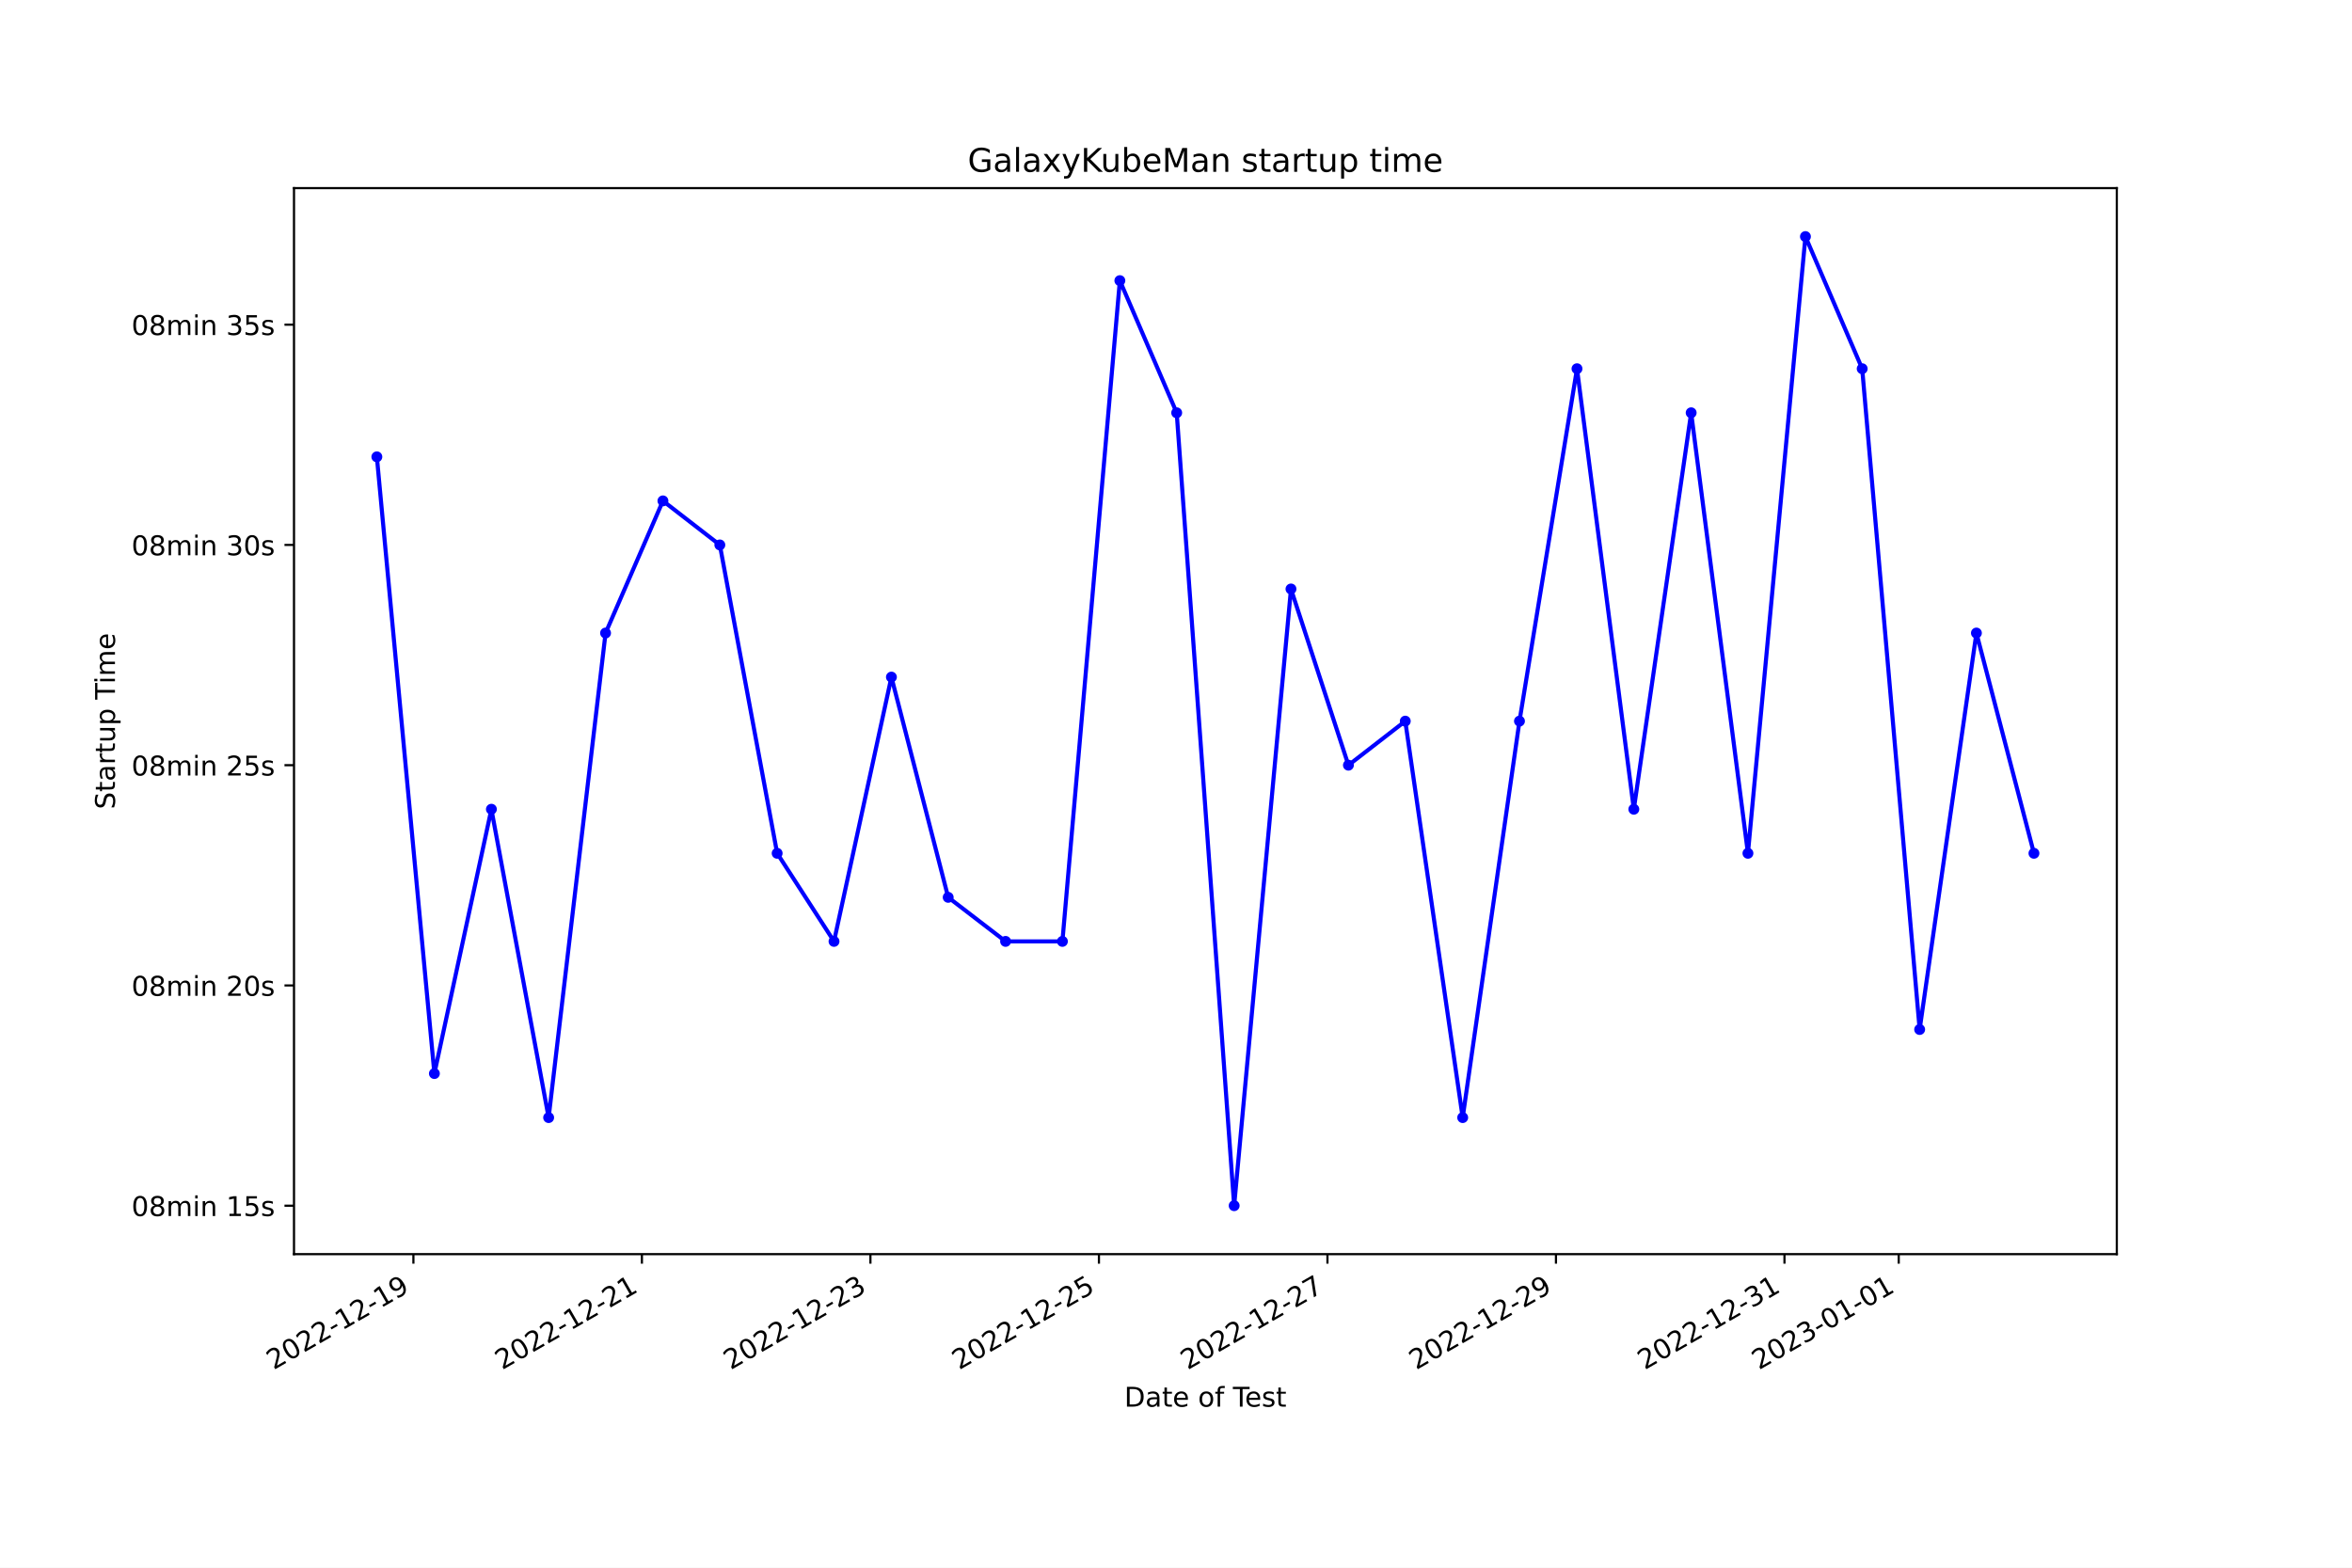
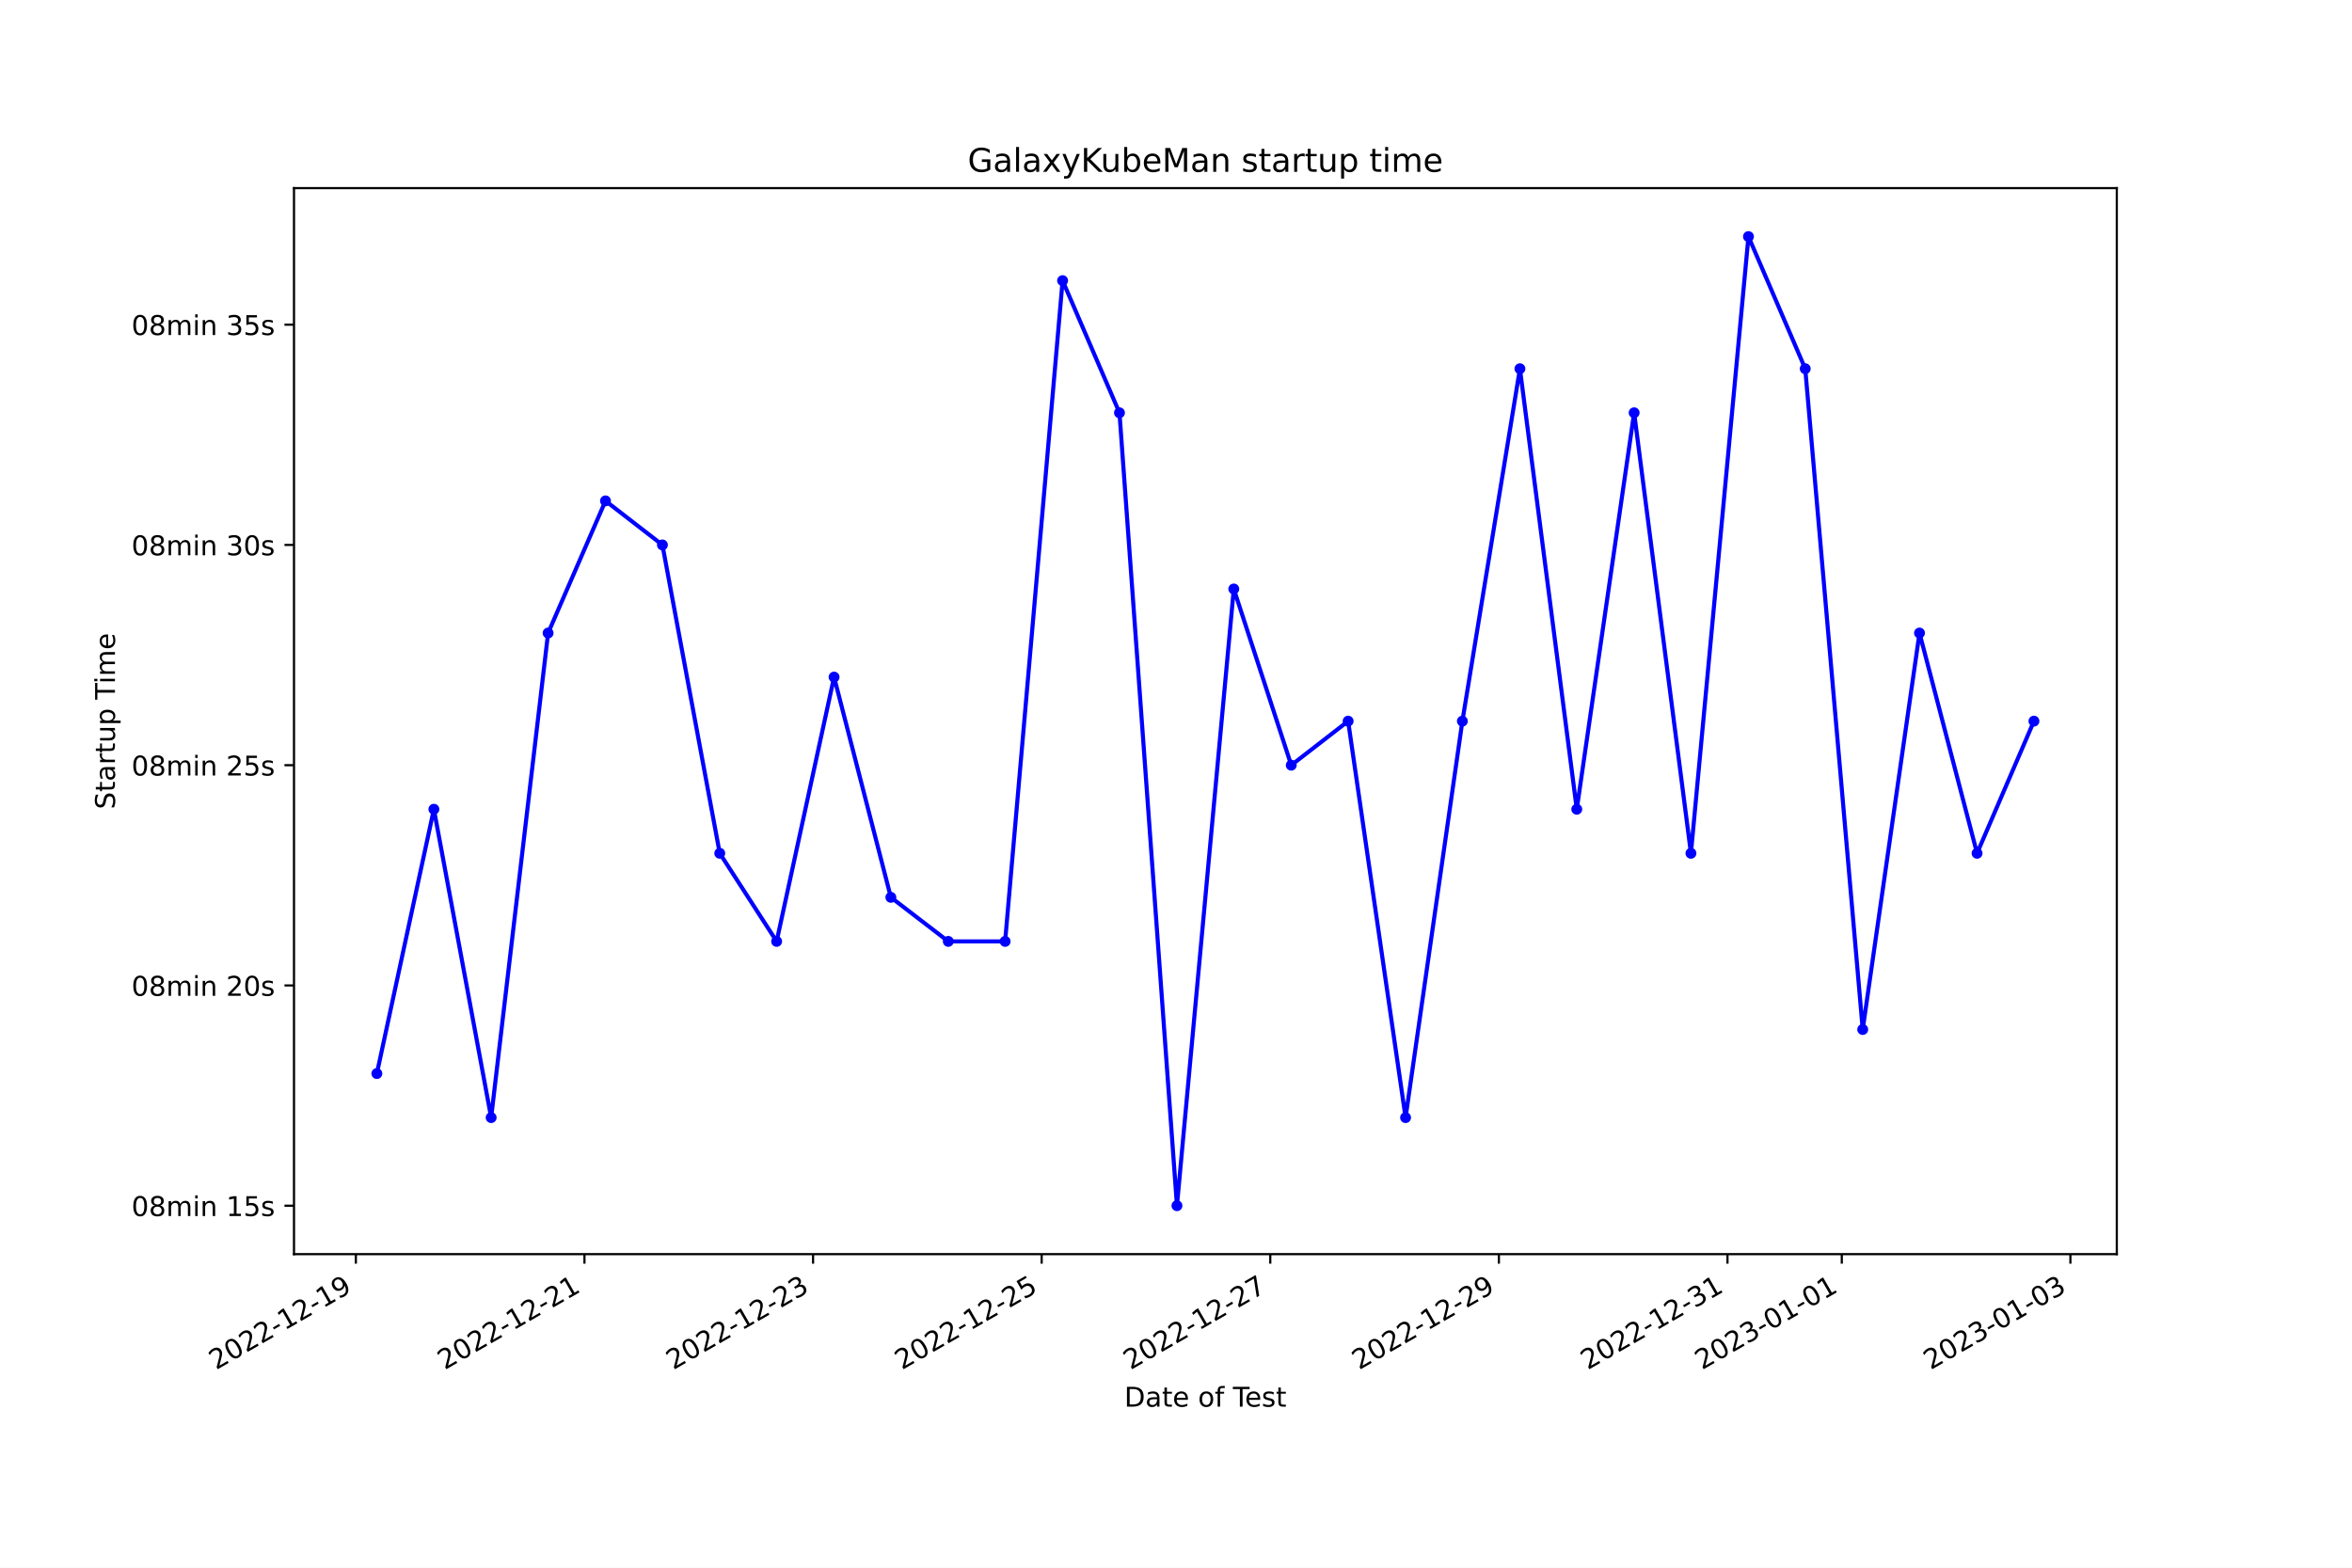
<svg xmlns="http://www.w3.org/2000/svg" xmlns:xlink="http://www.w3.org/1999/xlink" width="864pt" height="576pt" viewBox="0 0 864 576" version="1.1">
  <defs>
    <style type="text/css">*{stroke-linejoin: round; stroke-linecap: butt}</style>
  </defs>
  <g id="figure_1">
    <g id="patch_1">
      <path d="M 0 576  L 864 576  L 864 0  L 0 0  z " style="fill: #ffffff" />
    </g>
    <g id="axes_1">
      <g id="patch_2">
        <path d="M 108 460.8  L 777.6 460.8  L 777.6 69.12  L 108 69.12  z " style="fill: #ffffff" />
      </g>
      <g id="matplotlib.axis_1">
        <g id="xtick_1">
          <g id="line2d_1">
            <defs>
-               <path id="m169ed0e1c1" d="M 0 0  L 0 3.5  " style="stroke: #000000; stroke-width: 0.8" />
+               <path id="mb73c1e8ee0" d="M 0 0  L 0 3.5  " style="stroke: #000000; stroke-width: 0.8" />
            </defs>
            <g>
-               <use xlink:href="#m169ed0e1c1" x="151.861" y="460.8" style="stroke: #000000; stroke-width: 0.8" />
+               <use xlink:href="#mb73c1e8ee0" x="130.724" y="460.8" style="stroke: #000000; stroke-width: 0.8" />
            </g>
          </g>
          <g id="text_1">
-             <g transform="translate(100.492 503.4383) rotate(-30) scale(0.1 -0.1)">
+             <g transform="translate(79.35442 503.4383) rotate(-30) scale(0.1 -0.1)">
              <defs>
                <path id="DejaVuSans-32" d="M 1228 531  L 3431 531  L 3431 0  L 469 0  L 469 531  Q 828 903 1448 1529  Q 2069 2156 2228 2338  Q 2531 2678 2651 2914  Q 2772 3150 2772 3378  Q 2772 3750 2511 3984  Q 2250 4219 1831 4219  Q 1534 4219 1204 4116  Q 875 4013 500 3803  L 500 4441  Q 881 4594 1212 4672  Q 1544 4750 1819 4750  Q 2544 4750 2975 4387  Q 3406 4025 3406 3419  Q 3406 3131 3298 2873  Q 3191 2616 2906 2266  Q 2828 2175 2409 1742  Q 1991 1309 1228 531  z " transform="scale(0.015625)" />
                <path id="DejaVuSans-30" d="M 2034 4250  Q 1547 4250 1301 3770  Q 1056 3291 1056 2328  Q 1056 1369 1301 889  Q 1547 409 2034 409  Q 2525 409 2770 889  Q 3016 1369 3016 2328  Q 3016 3291 2770 3770  Q 2525 4250 2034 4250  z M 2034 4750  Q 2819 4750 3233 4129  Q 3647 3509 3647 2328  Q 3647 1150 3233 529  Q 2819 -91 2034 -91  Q 1250 -91 836 529  Q 422 1150 422 2328  Q 422 3509 836 4129  Q 1250 4750 2034 4750  z " transform="scale(0.015625)" />
                <path id="DejaVuSans-2d" d="M 313 2009  L 1997 2009  L 1997 1497  L 313 1497  L 313 2009  z " transform="scale(0.015625)" />
                <path id="DejaVuSans-31" d="M 794 531  L 1825 531  L 1825 4091  L 703 3866  L 703 4441  L 1819 4666  L 2450 4666  L 2450 531  L 3481 531  L 3481 0  L 794 0  L 794 531  z " transform="scale(0.015625)" />
                <path id="DejaVuSans-39" d="M 703 97  L 703 672  Q 941 559 1184 500  Q 1428 441 1663 441  Q 2288 441 2617 861  Q 2947 1281 2994 2138  Q 2813 1869 2534 1725  Q 2256 1581 1919 1581  Q 1219 1581 811 2004  Q 403 2428 403 3163  Q 403 3881 828 4315  Q 1253 4750 1959 4750  Q 2769 4750 3195 4129  Q 3622 3509 3622 2328  Q 3622 1225 3098 567  Q 2575 -91 1691 -91  Q 1453 -91 1209 -44  Q 966 3 703 97  z M 1959 2075  Q 2384 2075 2632 2365  Q 2881 2656 2881 3163  Q 2881 3666 2632 3958  Q 2384 4250 1959 4250  Q 1534 4250 1286 3958  Q 1038 3666 1038 3163  Q 1038 2656 1286 2365  Q 1534 2075 1959 2075  z " transform="scale(0.015625)" />
              </defs>
              <use xlink:href="#DejaVuSans-32" />
              <use xlink:href="#DejaVuSans-30" x="63.623" />
              <use xlink:href="#DejaVuSans-32" x="127.246" />
              <use xlink:href="#DejaVuSans-32" x="190.869" />
              <use xlink:href="#DejaVuSans-2d" x="254.492" />
              <use xlink:href="#DejaVuSans-31" x="290.576" />
              <use xlink:href="#DejaVuSans-32" x="354.199" />
              <use xlink:href="#DejaVuSans-2d" x="417.822" />
              <use xlink:href="#DejaVuSans-31" x="453.906" />
              <use xlink:href="#DejaVuSans-39" x="517.529" />
            </g>
          </g>
        </g>
        <g id="xtick_2">
          <g id="line2d_2">
            <g>
-               <use xlink:href="#m169ed0e1c1" x="235.805" y="460.8" style="stroke: #000000; stroke-width: 0.8" />
+               <use xlink:href="#mb73c1e8ee0" x="214.701" y="460.8" style="stroke: #000000; stroke-width: 0.8" />
            </g>
          </g>
          <g id="text_2">
-             <g transform="translate(184.4353 503.4383) rotate(-30) scale(0.1 -0.1)">
+             <g transform="translate(163.3316 503.4383) rotate(-30) scale(0.1 -0.1)">
              <use xlink:href="#DejaVuSans-32" />
              <use xlink:href="#DejaVuSans-30" x="63.623" />
              <use xlink:href="#DejaVuSans-32" x="127.246" />
              <use xlink:href="#DejaVuSans-32" x="190.869" />
              <use xlink:href="#DejaVuSans-2d" x="254.492" />
              <use xlink:href="#DejaVuSans-31" x="290.576" />
              <use xlink:href="#DejaVuSans-32" x="354.199" />
              <use xlink:href="#DejaVuSans-2d" x="417.822" />
              <use xlink:href="#DejaVuSans-32" x="453.906" />
              <use xlink:href="#DejaVuSans-31" x="517.529" />
            </g>
          </g>
        </g>
        <g id="xtick_3">
          <g id="line2d_3">
            <g>
-               <use xlink:href="#m169ed0e1c1" x="319.748" y="460.8" style="stroke: #000000; stroke-width: 0.8" />
+               <use xlink:href="#mb73c1e8ee0" x="298.678" y="460.8" style="stroke: #000000; stroke-width: 0.8" />
            </g>
          </g>
          <g id="text_3">
-             <g transform="translate(268.3786 503.4383) rotate(-30) scale(0.1 -0.1)">
+             <g transform="translate(247.3088 503.4383) rotate(-30) scale(0.1 -0.1)">
              <defs>
                <path id="DejaVuSans-33" d="M 2597 2516  Q 3050 2419 3304 2112  Q 3559 1806 3559 1356  Q 3559 666 3084 287  Q 2609 -91 1734 -91  Q 1441 -91 1130 -33  Q 819 25 488 141  L 488 750  Q 750 597 1062 519  Q 1375 441 1716 441  Q 2309 441 2620 675  Q 2931 909 2931 1356  Q 2931 1769 2642 2001  Q 2353 2234 1838 2234  L 1294 2234  L 1294 2753  L 1863 2753  Q 2328 2753 2575 2939  Q 2822 3125 2822 3475  Q 2822 3834 2567 4026  Q 2313 4219 1838 4219  Q 1578 4219 1281 4162  Q 984 4106 628 3988  L 628 4550  Q 988 4650 1302 4700  Q 1616 4750 1894 4750  Q 2613 4750 3031 4423  Q 3450 4097 3450 3541  Q 3450 3153 3228 2886  Q 3006 2619 2597 2516  z " transform="scale(0.015625)" />
              </defs>
              <use xlink:href="#DejaVuSans-32" />
              <use xlink:href="#DejaVuSans-30" x="63.623" />
              <use xlink:href="#DejaVuSans-32" x="127.246" />
              <use xlink:href="#DejaVuSans-32" x="190.869" />
              <use xlink:href="#DejaVuSans-2d" x="254.492" />
              <use xlink:href="#DejaVuSans-31" x="290.576" />
              <use xlink:href="#DejaVuSans-32" x="354.199" />
              <use xlink:href="#DejaVuSans-2d" x="417.822" />
              <use xlink:href="#DejaVuSans-32" x="453.906" />
              <use xlink:href="#DejaVuSans-33" x="517.529" />
            </g>
          </g>
        </g>
        <g id="xtick_4">
          <g id="line2d_4">
            <g>
-               <use xlink:href="#m169ed0e1c1" x="403.691" y="460.8" style="stroke: #000000; stroke-width: 0.8" />
+               <use xlink:href="#mb73c1e8ee0" x="382.655" y="460.8" style="stroke: #000000; stroke-width: 0.8" />
            </g>
          </g>
          <g id="text_4">
-             <g transform="translate(352.3219 503.4383) rotate(-30) scale(0.1 -0.1)">
+             <g transform="translate(331.286 503.4383) rotate(-30) scale(0.1 -0.1)">
              <defs>
                <path id="DejaVuSans-35" d="M 691 4666  L 3169 4666  L 3169 4134  L 1269 4134  L 1269 2991  Q 1406 3038 1543 3061  Q 1681 3084 1819 3084  Q 2600 3084 3056 2656  Q 3513 2228 3513 1497  Q 3513 744 3044 326  Q 2575 -91 1722 -91  Q 1428 -91 1123 -41  Q 819 9 494 109  L 494 744  Q 775 591 1075 516  Q 1375 441 1709 441  Q 2250 441 2565 725  Q 2881 1009 2881 1497  Q 2881 1984 2565 2268  Q 2250 2553 1709 2553  Q 1456 2553 1204 2497  Q 953 2441 691 2322  L 691 4666  z " transform="scale(0.015625)" />
              </defs>
              <use xlink:href="#DejaVuSans-32" />
              <use xlink:href="#DejaVuSans-30" x="63.623" />
              <use xlink:href="#DejaVuSans-32" x="127.246" />
              <use xlink:href="#DejaVuSans-32" x="190.869" />
              <use xlink:href="#DejaVuSans-2d" x="254.492" />
              <use xlink:href="#DejaVuSans-31" x="290.576" />
              <use xlink:href="#DejaVuSans-32" x="354.199" />
              <use xlink:href="#DejaVuSans-2d" x="417.822" />
              <use xlink:href="#DejaVuSans-32" x="453.906" />
              <use xlink:href="#DejaVuSans-35" x="517.529" />
            </g>
          </g>
        </g>
        <g id="xtick_5">
          <g id="line2d_5">
            <g>
-               <use xlink:href="#m169ed0e1c1" x="487.635" y="460.8" style="stroke: #000000; stroke-width: 0.8" />
+               <use xlink:href="#mb73c1e8ee0" x="466.633" y="460.8" style="stroke: #000000; stroke-width: 0.8" />
            </g>
          </g>
          <g id="text_5">
-             <g transform="translate(436.2652 503.4383) rotate(-30) scale(0.1 -0.1)">
+             <g transform="translate(415.2632 503.4383) rotate(-30) scale(0.1 -0.1)">
              <defs>
                <path id="DejaVuSans-37" d="M 525 4666  L 3525 4666  L 3525 4397  L 1831 0  L 1172 0  L 2766 4134  L 525 4134  L 525 4666  z " transform="scale(0.015625)" />
              </defs>
              <use xlink:href="#DejaVuSans-32" />
              <use xlink:href="#DejaVuSans-30" x="63.623" />
              <use xlink:href="#DejaVuSans-32" x="127.246" />
              <use xlink:href="#DejaVuSans-32" x="190.869" />
              <use xlink:href="#DejaVuSans-2d" x="254.492" />
              <use xlink:href="#DejaVuSans-31" x="290.576" />
              <use xlink:href="#DejaVuSans-32" x="354.199" />
              <use xlink:href="#DejaVuSans-2d" x="417.822" />
              <use xlink:href="#DejaVuSans-32" x="453.906" />
              <use xlink:href="#DejaVuSans-37" x="517.529" />
            </g>
          </g>
        </g>
        <g id="xtick_6">
          <g id="line2d_6">
            <g>
-               <use xlink:href="#m169ed0e1c1" x="571.578" y="460.8" style="stroke: #000000; stroke-width: 0.8" />
+               <use xlink:href="#mb73c1e8ee0" x="550.61" y="460.8" style="stroke: #000000; stroke-width: 0.8" />
            </g>
          </g>
          <g id="text_6">
-             <g transform="translate(520.2084 503.4383) rotate(-30) scale(0.1 -0.1)">
+             <g transform="translate(499.2404 503.4383) rotate(-30) scale(0.1 -0.1)">
              <use xlink:href="#DejaVuSans-32" />
              <use xlink:href="#DejaVuSans-30" x="63.623" />
              <use xlink:href="#DejaVuSans-32" x="127.246" />
              <use xlink:href="#DejaVuSans-32" x="190.869" />
              <use xlink:href="#DejaVuSans-2d" x="254.492" />
              <use xlink:href="#DejaVuSans-31" x="290.576" />
              <use xlink:href="#DejaVuSans-32" x="354.199" />
              <use xlink:href="#DejaVuSans-2d" x="417.822" />
              <use xlink:href="#DejaVuSans-32" x="453.906" />
              <use xlink:href="#DejaVuSans-39" x="517.529" />
            </g>
          </g>
        </g>
        <g id="xtick_7">
          <g id="line2d_7">
            <g>
-               <use xlink:href="#m169ed0e1c1" x="655.521" y="460.8" style="stroke: #000000; stroke-width: 0.8" />
+               <use xlink:href="#mb73c1e8ee0" x="634.587" y="460.8" style="stroke: #000000; stroke-width: 0.8" />
            </g>
          </g>
          <g id="text_7">
-             <g transform="translate(604.1517 503.4383) rotate(-30) scale(0.1 -0.1)">
+             <g transform="translate(583.2176 503.4383) rotate(-30) scale(0.1 -0.1)">
              <use xlink:href="#DejaVuSans-32" />
              <use xlink:href="#DejaVuSans-30" x="63.623" />
              <use xlink:href="#DejaVuSans-32" x="127.246" />
              <use xlink:href="#DejaVuSans-32" x="190.869" />
              <use xlink:href="#DejaVuSans-2d" x="254.492" />
              <use xlink:href="#DejaVuSans-31" x="290.576" />
              <use xlink:href="#DejaVuSans-32" x="354.199" />
              <use xlink:href="#DejaVuSans-2d" x="417.822" />
              <use xlink:href="#DejaVuSans-33" x="453.906" />
              <use xlink:href="#DejaVuSans-31" x="517.529" />
            </g>
          </g>
        </g>
        <g id="xtick_8">
          <g id="line2d_8">
            <g>
-               <use xlink:href="#m169ed0e1c1" x="697.493" y="460.8" style="stroke: #000000; stroke-width: 0.8" />
+               <use xlink:href="#mb73c1e8ee0" x="676.576" y="460.8" style="stroke: #000000; stroke-width: 0.8" />
            </g>
          </g>
          <g id="text_8">
-             <g transform="translate(646.1234 503.4383) rotate(-30) scale(0.1 -0.1)">
+             <g transform="translate(625.2062 503.4383) rotate(-30) scale(0.1 -0.1)">
              <use xlink:href="#DejaVuSans-32" />
              <use xlink:href="#DejaVuSans-30" x="63.623" />
              <use xlink:href="#DejaVuSans-32" x="127.246" />
              <use xlink:href="#DejaVuSans-33" x="190.869" />
              <use xlink:href="#DejaVuSans-2d" x="254.492" />
              <use xlink:href="#DejaVuSans-30" x="290.576" />
              <use xlink:href="#DejaVuSans-31" x="354.199" />
              <use xlink:href="#DejaVuSans-2d" x="417.822" />
              <use xlink:href="#DejaVuSans-30" x="453.906" />
              <use xlink:href="#DejaVuSans-31" x="517.529" />
            </g>
          </g>
        </g>
-         <g id="text_9">
+         <g id="xtick_9">
+           <g id="line2d_9">
+             <g>
+               <use xlink:href="#mb73c1e8ee0" x="760.553" y="460.8" style="stroke: #000000; stroke-width: 0.8" />
+             </g>
+           </g>
+           <g id="text_9">
+             <g transform="translate(709.1834 503.4383) rotate(-30) scale(0.1 -0.1)">
+               <use xlink:href="#DejaVuSans-32" />
+               <use xlink:href="#DejaVuSans-30" x="63.623" />
+               <use xlink:href="#DejaVuSans-32" x="127.246" />
+               <use xlink:href="#DejaVuSans-33" x="190.869" />
+               <use xlink:href="#DejaVuSans-2d" x="254.492" />
+               <use xlink:href="#DejaVuSans-30" x="290.576" />
+               <use xlink:href="#DejaVuSans-31" x="354.199" />
+               <use xlink:href="#DejaVuSans-2d" x="417.822" />
+               <use xlink:href="#DejaVuSans-30" x="453.906" />
+               <use xlink:href="#DejaVuSans-33" x="517.529" />
+             </g>
+           </g>
+         </g>
+         <g id="text_10">
          <g transform="translate(413.0063 516.8378) scale(0.1 -0.1)">
            <defs>
              <path id="DejaVuSans-44" d="M 1259 4147  L 1259 519  L 2022 519  Q 2988 519 3436 956  Q 3884 1394 3884 2338  Q 3884 3275 3436 3711  Q 2988 4147 2022 4147  L 1259 4147  z M 628 4666  L 1925 4666  Q 3281 4666 3915 4102  Q 4550 3538 4550 2338  Q 4550 1131 3912 565  Q 3275 0 1925 0  L 628 0  L 628 4666  z " transform="scale(0.015625)" />
              <path id="DejaVuSans-61" d="M 2194 1759  Q 1497 1759 1228 1600  Q 959 1441 959 1056  Q 959 750 1161 570  Q 1363 391 1709 391  Q 2188 391 2477 730  Q 2766 1069 2766 1631  L 2766 1759  L 2194 1759  z M 3341 1997  L 3341 0  L 2766 0  L 2766 531  Q 2569 213 2275 61  Q 1981 -91 1556 -91  Q 1019 -91 701 211  Q 384 513 384 1019  Q 384 1609 779 1909  Q 1175 2209 1959 2209  L 2766 2209  L 2766 2266  Q 2766 2663 2505 2880  Q 2244 3097 1772 3097  Q 1472 3097 1187 3025  Q 903 2953 641 2809  L 641 3341  Q 956 3463 1253 3523  Q 1550 3584 1831 3584  Q 2591 3584 2966 3190  Q 3341 2797 3341 1997  z " transform="scale(0.015625)" />
              <path id="DejaVuSans-74" d="M 1172 4494  L 1172 3500  L 2356 3500  L 2356 3053  L 1172 3053  L 1172 1153  Q 1172 725 1289 603  Q 1406 481 1766 481  L 2356 481  L 2356 0  L 1766 0  Q 1100 0 847 248  Q 594 497 594 1153  L 594 3053  L 172 3053  L 172 3500  L 594 3500  L 594 4494  L 1172 4494  z " transform="scale(0.015625)" />
              <path id="DejaVuSans-65" d="M 3597 1894  L 3597 1613  L 953 1613  Q 991 1019 1311 708  Q 1631 397 2203 397  Q 2534 397 2845 478  Q 3156 559 3463 722  L 3463 178  Q 3153 47 2828 -22  Q 2503 -91 2169 -91  Q 1331 -91 842 396  Q 353 884 353 1716  Q 353 2575 817 3079  Q 1281 3584 2069 3584  Q 2775 3584 3186 3129  Q 3597 2675 3597 1894  z M 3022 2063  Q 3016 2534 2758 2815  Q 2500 3097 2075 3097  Q 1594 3097 1305 2825  Q 1016 2553 972 2059  L 3022 2063  z " transform="scale(0.015625)" />
              <path id="DejaVuSans-20" transform="scale(0.015625)" />
              <path id="DejaVuSans-6f" d="M 1959 3097  Q 1497 3097 1228 2736  Q 959 2375 959 1747  Q 959 1119 1226 758  Q 1494 397 1959 397  Q 2419 397 2687 759  Q 2956 1122 2956 1747  Q 2956 2369 2687 2733  Q 2419 3097 1959 3097  z M 1959 3584  Q 2709 3584 3137 3096  Q 3566 2609 3566 1747  Q 3566 888 3137 398  Q 2709 -91 1959 -91  Q 1206 -91 779 398  Q 353 888 353 1747  Q 353 2609 779 3096  Q 1206 3584 1959 3584  z " transform="scale(0.015625)" />
              <path id="DejaVuSans-66" d="M 2375 4863  L 2375 4384  L 1825 4384  Q 1516 4384 1395 4259  Q 1275 4134 1275 3809  L 1275 3500  L 2222 3500  L 2222 3053  L 1275 3053  L 1275 0  L 697 0  L 697 3053  L 147 3053  L 147 3500  L 697 3500  L 697 3744  Q 697 4328 969 4595  Q 1241 4863 1831 4863  L 2375 4863  z " transform="scale(0.015625)" />
              <path id="DejaVuSans-54" d="M -19 4666  L 3928 4666  L 3928 4134  L 2272 4134  L 2272 0  L 1638 0  L 1638 4134  L -19 4134  L -19 4666  z " transform="scale(0.015625)" />
              <path id="DejaVuSans-73" d="M 2834 3397  L 2834 2853  Q 2591 2978 2328 3040  Q 2066 3103 1784 3103  Q 1356 3103 1142 2972  Q 928 2841 928 2578  Q 928 2378 1081 2264  Q 1234 2150 1697 2047  L 1894 2003  Q 2506 1872 2764 1633  Q 3022 1394 3022 966  Q 3022 478 2636 193  Q 2250 -91 1575 -91  Q 1294 -91 989 -36  Q 684 19 347 128  L 347 722  Q 666 556 975 473  Q 1284 391 1588 391  Q 1994 391 2212 530  Q 2431 669 2431 922  Q 2431 1156 2273 1281  Q 2116 1406 1581 1522  L 1381 1569  Q 847 1681 609 1914  Q 372 2147 372 2553  Q 372 3047 722 3315  Q 1072 3584 1716 3584  Q 2034 3584 2315 3537  Q 2597 3491 2834 3397  z " transform="scale(0.015625)" />
            </defs>
            <use xlink:href="#DejaVuSans-44" />
            <use xlink:href="#DejaVuSans-61" x="77.002" />
            <use xlink:href="#DejaVuSans-74" x="138.281" />
            <use xlink:href="#DejaVuSans-65" x="177.49" />
            <use xlink:href="#DejaVuSans-20" x="239.014" />
            <use xlink:href="#DejaVuSans-6f" x="270.801" />
            <use xlink:href="#DejaVuSans-66" x="331.982" />
            <use xlink:href="#DejaVuSans-20" x="367.188" />
            <use xlink:href="#DejaVuSans-54" x="398.975" />
            <use xlink:href="#DejaVuSans-65" x="443.059" />
            <use xlink:href="#DejaVuSans-73" x="504.582" />
            <use xlink:href="#DejaVuSans-74" x="556.682" />
          </g>
        </g>
      </g>
      <g id="matplotlib.axis_2">
        <g id="ytick_1">
-           <g id="line2d_9">
+           <g id="line2d_10">
            <defs>
-               <path id="m8e59a9d5bb" d="M 0 0  L -3.5 0  " style="stroke: #000000; stroke-width: 0.8" />
+               <path id="m3731575e07" d="M 0 0  L -3.5 0  " style="stroke: #000000; stroke-width: 0.8" />
            </defs>
            <g>
-               <use xlink:href="#m8e59a9d5bb" x="108" y="442.996" style="stroke: #000000; stroke-width: 0.8" />
-             </g>
-           </g>
-           <g id="text_10">
+               <use xlink:href="#m3731575e07" x="108" y="442.996" style="stroke: #000000; stroke-width: 0.8" />
+             </g>
+           </g>
+           <g id="text_11">
            <g transform="translate(48.30625 446.7956) scale(0.1 -0.1)">
              <defs>
                <path id="DejaVuSans-38" d="M 2034 2216  Q 1584 2216 1326 1975  Q 1069 1734 1069 1313  Q 1069 891 1326 650  Q 1584 409 2034 409  Q 2484 409 2743 651  Q 3003 894 3003 1313  Q 3003 1734 2745 1975  Q 2488 2216 2034 2216  z M 1403 2484  Q 997 2584 770 2862  Q 544 3141 544 3541  Q 544 4100 942 4425  Q 1341 4750 2034 4750  Q 2731 4750 3128 4425  Q 3525 4100 3525 3541  Q 3525 3141 3298 2862  Q 3072 2584 2669 2484  Q 3125 2378 3379 2068  Q 3634 1759 3634 1313  Q 3634 634 3220 271  Q 2806 -91 2034 -91  Q 1263 -91 848 271  Q 434 634 434 1313  Q 434 1759 690 2068  Q 947 2378 1403 2484  z M 1172 3481  Q 1172 3119 1398 2916  Q 1625 2713 2034 2713  Q 2441 2713 2670 2916  Q 2900 3119 2900 3481  Q 2900 3844 2670 4047  Q 2441 4250 2034 4250  Q 1625 4250 1398 4047  Q 1172 3844 1172 3481  z " transform="scale(0.015625)" />
                <path id="DejaVuSans-6d" d="M 3328 2828  Q 3544 3216 3844 3400  Q 4144 3584 4550 3584  Q 5097 3584 5394 3201  Q 5691 2819 5691 2113  L 5691 0  L 5113 0  L 5113 2094  Q 5113 2597 4934 2840  Q 4756 3084 4391 3084  Q 3944 3084 3684 2787  Q 3425 2491 3425 1978  L 3425 0  L 2847 0  L 2847 2094  Q 2847 2600 2669 2842  Q 2491 3084 2119 3084  Q 1678 3084 1418 2786  Q 1159 2488 1159 1978  L 1159 0  L 581 0  L 581 3500  L 1159 3500  L 1159 2956  Q 1356 3278 1631 3431  Q 1906 3584 2284 3584  Q 2666 3584 2933 3390  Q 3200 3197 3328 2828  z " transform="scale(0.015625)" />
                <path id="DejaVuSans-69" d="M 603 3500  L 1178 3500  L 1178 0  L 603 0  L 603 3500  z M 603 4863  L 1178 4863  L 1178 4134  L 603 4134  L 603 4863  z " transform="scale(0.015625)" />
                <path id="DejaVuSans-6e" d="M 3513 2113  L 3513 0  L 2938 0  L 2938 2094  Q 2938 2591 2744 2837  Q 2550 3084 2163 3084  Q 1697 3084 1428 2787  Q 1159 2491 1159 1978  L 1159 0  L 581 0  L 581 3500  L 1159 3500  L 1159 2956  Q 1366 3272 1645 3428  Q 1925 3584 2291 3584  Q 2894 3584 3203 3211  Q 3513 2838 3513 2113  z " transform="scale(0.015625)" />
              </defs>
              <use xlink:href="#DejaVuSans-30" />
              <use xlink:href="#DejaVuSans-38" x="63.623" />
              <use xlink:href="#DejaVuSans-6d" x="127.246" />
              <use xlink:href="#DejaVuSans-69" x="224.658" />
              <use xlink:href="#DejaVuSans-6e" x="252.441" />
              <use xlink:href="#DejaVuSans-20" x="315.82" />
              <use xlink:href="#DejaVuSans-31" x="347.607" />
              <use xlink:href="#DejaVuSans-35" x="411.23" />
              <use xlink:href="#DejaVuSans-73" x="474.854" />
            </g>
          </g>
        </g>
        <g id="ytick_2">
-           <g id="line2d_10">
-             <g>
-               <use xlink:href="#m8e59a9d5bb" x="108" y="362.071" style="stroke: #000000; stroke-width: 0.8" />
-             </g>
-           </g>
-           <g id="text_11">
+           <g id="line2d_11">
+             <g>
+               <use xlink:href="#m3731575e07" x="108" y="362.071" style="stroke: #000000; stroke-width: 0.8" />
+             </g>
+           </g>
+           <g id="text_12">
            <g transform="translate(48.30625 365.87) scale(0.1 -0.1)">
              <use xlink:href="#DejaVuSans-30" />
              <use xlink:href="#DejaVuSans-38" x="63.623" />
              <use xlink:href="#DejaVuSans-6d" x="127.246" />
              <use xlink:href="#DejaVuSans-69" x="224.658" />
              <use xlink:href="#DejaVuSans-6e" x="252.441" />
              <use xlink:href="#DejaVuSans-20" x="315.82" />
              <use xlink:href="#DejaVuSans-32" x="347.607" />
              <use xlink:href="#DejaVuSans-30" x="411.23" />
              <use xlink:href="#DejaVuSans-73" x="474.854" />
            </g>
          </g>
        </g>
        <g id="ytick_3">
-           <g id="line2d_11">
-             <g>
-               <use xlink:href="#m8e59a9d5bb" x="108" y="281.145" style="stroke: #000000; stroke-width: 0.8" />
-             </g>
-           </g>
-           <g id="text_12">
+           <g id="line2d_12">
+             <g>
+               <use xlink:href="#m3731575e07" x="108" y="281.145" style="stroke: #000000; stroke-width: 0.8" />
+             </g>
+           </g>
+           <g id="text_13">
            <g transform="translate(48.30625 284.9444) scale(0.1 -0.1)">
              <use xlink:href="#DejaVuSans-30" />
              <use xlink:href="#DejaVuSans-38" x="63.623" />
              <use xlink:href="#DejaVuSans-6d" x="127.246" />
              <use xlink:href="#DejaVuSans-69" x="224.658" />
              <use xlink:href="#DejaVuSans-6e" x="252.441" />
              <use xlink:href="#DejaVuSans-20" x="315.82" />
              <use xlink:href="#DejaVuSans-32" x="347.607" />
              <use xlink:href="#DejaVuSans-35" x="411.23" />
              <use xlink:href="#DejaVuSans-73" x="474.854" />
            </g>
          </g>
        </g>
        <g id="ytick_4">
-           <g id="line2d_12">
-             <g>
-               <use xlink:href="#m8e59a9d5bb" x="108" y="200.22" style="stroke: #000000; stroke-width: 0.8" />
-             </g>
-           </g>
-           <g id="text_13">
+           <g id="line2d_13">
+             <g>
+               <use xlink:href="#m3731575e07" x="108" y="200.22" style="stroke: #000000; stroke-width: 0.8" />
+             </g>
+           </g>
+           <g id="text_14">
            <g transform="translate(48.30625 204.0187) scale(0.1 -0.1)">
              <use xlink:href="#DejaVuSans-30" />
              <use xlink:href="#DejaVuSans-38" x="63.623" />
              <use xlink:href="#DejaVuSans-6d" x="127.246" />
              <use xlink:href="#DejaVuSans-69" x="224.658" />
              <use xlink:href="#DejaVuSans-6e" x="252.441" />
              <use xlink:href="#DejaVuSans-20" x="315.82" />
              <use xlink:href="#DejaVuSans-33" x="347.607" />
              <use xlink:href="#DejaVuSans-30" x="411.23" />
              <use xlink:href="#DejaVuSans-73" x="474.854" />
            </g>
          </g>
        </g>
        <g id="ytick_5">
-           <g id="line2d_13">
-             <g>
-               <use xlink:href="#m8e59a9d5bb" x="108" y="119.294" style="stroke: #000000; stroke-width: 0.8" />
-             </g>
-           </g>
-           <g id="text_14">
+           <g id="line2d_14">
+             <g>
+               <use xlink:href="#m3731575e07" x="108" y="119.294" style="stroke: #000000; stroke-width: 0.8" />
+             </g>
+           </g>
+           <g id="text_15">
            <g transform="translate(48.30625 123.0931) scale(0.1 -0.1)">
              <use xlink:href="#DejaVuSans-30" />
              <use xlink:href="#DejaVuSans-38" x="63.623" />
              <use xlink:href="#DejaVuSans-6d" x="127.246" />
              <use xlink:href="#DejaVuSans-69" x="224.658" />
              <use xlink:href="#DejaVuSans-6e" x="252.441" />
              <use xlink:href="#DejaVuSans-20" x="315.82" />
              <use xlink:href="#DejaVuSans-33" x="347.607" />
              <use xlink:href="#DejaVuSans-35" x="411.23" />
              <use xlink:href="#DejaVuSans-73" x="474.854" />
            </g>
          </g>
        </g>
-         <g id="text_15">
+         <g id="text_16">
          <g transform="translate(42.22656 297.3397) rotate(-90) scale(0.1 -0.1)">
            <defs>
              <path id="DejaVuSans-53" d="M 3425 4513  L 3425 3897  Q 3066 4069 2747 4153  Q 2428 4238 2131 4238  Q 1616 4238 1336 4038  Q 1056 3838 1056 3469  Q 1056 3159 1242 3001  Q 1428 2844 1947 2747  L 2328 2669  Q 3034 2534 3370 2195  Q 3706 1856 3706 1288  Q 3706 609 3251 259  Q 2797 -91 1919 -91  Q 1588 -91 1214 -16  Q 841 59 441 206  L 441 856  Q 825 641 1194 531  Q 1563 422 1919 422  Q 2459 422 2753 634  Q 3047 847 3047 1241  Q 3047 1584 2836 1778  Q 2625 1972 2144 2069  L 1759 2144  Q 1053 2284 737 2584  Q 422 2884 422 3419  Q 422 4038 858 4394  Q 1294 4750 2059 4750  Q 2388 4750 2728 4690  Q 3069 4631 3425 4513  z " transform="scale(0.015625)" />
              <path id="DejaVuSans-72" d="M 2631 2963  Q 2534 3019 2420 3045  Q 2306 3072 2169 3072  Q 1681 3072 1420 2755  Q 1159 2438 1159 1844  L 1159 0  L 581 0  L 581 3500  L 1159 3500  L 1159 2956  Q 1341 3275 1631 3429  Q 1922 3584 2338 3584  Q 2397 3584 2469 3576  Q 2541 3569 2628 3553  L 2631 2963  z " transform="scale(0.015625)" />
              <path id="DejaVuSans-75" d="M 544 1381  L 544 3500  L 1119 3500  L 1119 1403  Q 1119 906 1312 657  Q 1506 409 1894 409  Q 2359 409 2629 706  Q 2900 1003 2900 1516  L 2900 3500  L 3475 3500  L 3475 0  L 2900 0  L 2900 538  Q 2691 219 2414 64  Q 2138 -91 1772 -91  Q 1169 -91 856 284  Q 544 659 544 1381  z M 1991 3584  L 1991 3584  z " transform="scale(0.015625)" />
              <path id="DejaVuSans-70" d="M 1159 525  L 1159 -1331  L 581 -1331  L 581 3500  L 1159 3500  L 1159 2969  Q 1341 3281 1617 3432  Q 1894 3584 2278 3584  Q 2916 3584 3314 3078  Q 3713 2572 3713 1747  Q 3713 922 3314 415  Q 2916 -91 2278 -91  Q 1894 -91 1617 61  Q 1341 213 1159 525  z M 3116 1747  Q 3116 2381 2855 2742  Q 2594 3103 2138 3103  Q 1681 3103 1420 2742  Q 1159 2381 1159 1747  Q 1159 1113 1420 752  Q 1681 391 2138 391  Q 2594 391 2855 752  Q 3116 1113 3116 1747  z " transform="scale(0.015625)" />
            </defs>
            <use xlink:href="#DejaVuSans-53" />
            <use xlink:href="#DejaVuSans-74" x="63.477" />
            <use xlink:href="#DejaVuSans-61" x="102.686" />
            <use xlink:href="#DejaVuSans-72" x="163.965" />
            <use xlink:href="#DejaVuSans-74" x="205.078" />
            <use xlink:href="#DejaVuSans-75" x="244.287" />
            <use xlink:href="#DejaVuSans-70" x="307.666" />
            <use xlink:href="#DejaVuSans-20" x="371.143" />
            <use xlink:href="#DejaVuSans-54" x="402.93" />
            <use xlink:href="#DejaVuSans-69" x="460.889" />
            <use xlink:href="#DejaVuSans-6d" x="488.672" />
            <use xlink:href="#DejaVuSans-65" x="586.084" />
          </g>
        </g>
      </g>
-       <g id="line2d_14">
-         <path d="M 747.164 313.515  L 726.03 232.59  L 705.179 378.256  L 684.071 135.479  L 663.224 86.924  L 642.101 313.515  L 621.244 151.664  L 600.18 297.33  L 579.305 135.479  L 558.172 264.96  L 537.318 410.626  L 516.222 264.96  L 495.341 281.145  L 474.237 216.405  L 453.365 442.996  L 432.257 151.664  L 411.377 103.109  L 390.273 345.886  L 369.398 345.886  L 348.317 329.7  L 327.462 248.775  L 306.371 345.886  L 285.486 313.515  L 264.429 200.22  L 243.527 184.034  L 222.453 232.59  L 201.542 410.626  L 180.513 297.33  L 159.571 394.441  L 138.436 167.849  " clip-path="url(#p46c1b5c94b)" style="fill: none; stroke: #0000ff; stroke-width: 1.5; stroke-linecap: square" />
+       <g id="line2d_15">
+         <path d="M 747.164 264.96  L 726.267 313.515  L 705.124 232.59  L 684.265 378.256  L 663.148 135.479  L 642.293 86.924  L 621.162 313.515  L 600.296 151.664  L 579.223 297.33  L 558.34 135.479  L 537.199 264.96  L 516.336 410.626  L 495.232 264.96  L 474.342 281.145  L 453.229 216.405  L 432.349 442.996  L 411.233 151.664  L 390.345 103.109  L 369.232 345.886  L 348.349 345.886  L 327.259 329.7  L 306.396 248.775  L 285.295 345.886  L 264.402 313.515  L 243.337 200.22  L 222.427 184.034  L 201.344 232.59  L 180.424 410.626  L 159.387 297.33  L 138.436 394.441  " clip-path="url(#p20a1a65f93)" style="fill: none; stroke: #0000ff; stroke-width: 1.5; stroke-linecap: square" />
        <defs>
-           <path id="m9f8d126b27" d="M 0 1.5  C 0.398 1.5 0.779 1.342 1.061 1.061  C 1.342 0.779 1.5 0.398 1.5 0  C 1.5 -0.398 1.342 -0.779 1.061 -1.061  C 0.779 -1.342 0.398 -1.5 0 -1.5  C -0.398 -1.5 -0.779 -1.342 -1.061 -1.061  C -1.342 -0.779 -1.5 -0.398 -1.5 0  C -1.5 0.398 -1.342 0.779 -1.061 1.061  C -0.779 1.342 -0.398 1.5 0 1.5  z " style="stroke: #0000ff" />
+           <path id="m9d595db29f" d="M 0 1.5  C 0.398 1.5 0.779 1.342 1.061 1.061  C 1.342 0.779 1.5 0.398 1.5 0  C 1.5 -0.398 1.342 -0.779 1.061 -1.061  C 0.779 -1.342 0.398 -1.5 0 -1.5  C -0.398 -1.5 -0.779 -1.342 -1.061 -1.061  C -1.342 -0.779 -1.5 -0.398 -1.5 0  C -1.5 0.398 -1.342 0.779 -1.061 1.061  C -0.779 1.342 -0.398 1.5 0 1.5  z " style="stroke: #0000ff" />
        </defs>
-         <g clip-path="url(#p46c1b5c94b)">
-           <use xlink:href="#m9f8d126b27" x="747.164" y="313.515" style="fill: #0000ff; stroke: #0000ff" />
-           <use xlink:href="#m9f8d126b27" x="726.03" y="232.59" style="fill: #0000ff; stroke: #0000ff" />
-           <use xlink:href="#m9f8d126b27" x="705.179" y="378.256" style="fill: #0000ff; stroke: #0000ff" />
-           <use xlink:href="#m9f8d126b27" x="684.071" y="135.479" style="fill: #0000ff; stroke: #0000ff" />
-           <use xlink:href="#m9f8d126b27" x="663.224" y="86.924" style="fill: #0000ff; stroke: #0000ff" />
-           <use xlink:href="#m9f8d126b27" x="642.101" y="313.515" style="fill: #0000ff; stroke: #0000ff" />
-           <use xlink:href="#m9f8d126b27" x="621.244" y="151.664" style="fill: #0000ff; stroke: #0000ff" />
-           <use xlink:href="#m9f8d126b27" x="600.18" y="297.33" style="fill: #0000ff; stroke: #0000ff" />
-           <use xlink:href="#m9f8d126b27" x="579.305" y="135.479" style="fill: #0000ff; stroke: #0000ff" />
-           <use xlink:href="#m9f8d126b27" x="558.172" y="264.96" style="fill: #0000ff; stroke: #0000ff" />
-           <use xlink:href="#m9f8d126b27" x="537.318" y="410.626" style="fill: #0000ff; stroke: #0000ff" />
-           <use xlink:href="#m9f8d126b27" x="516.222" y="264.96" style="fill: #0000ff; stroke: #0000ff" />
-           <use xlink:href="#m9f8d126b27" x="495.341" y="281.145" style="fill: #0000ff; stroke: #0000ff" />
-           <use xlink:href="#m9f8d126b27" x="474.237" y="216.405" style="fill: #0000ff; stroke: #0000ff" />
-           <use xlink:href="#m9f8d126b27" x="453.365" y="442.996" style="fill: #0000ff; stroke: #0000ff" />
-           <use xlink:href="#m9f8d126b27" x="432.257" y="151.664" style="fill: #0000ff; stroke: #0000ff" />
-           <use xlink:href="#m9f8d126b27" x="411.377" y="103.109" style="fill: #0000ff; stroke: #0000ff" />
-           <use xlink:href="#m9f8d126b27" x="390.273" y="345.886" style="fill: #0000ff; stroke: #0000ff" />
-           <use xlink:href="#m9f8d126b27" x="369.398" y="345.886" style="fill: #0000ff; stroke: #0000ff" />
-           <use xlink:href="#m9f8d126b27" x="348.317" y="329.7" style="fill: #0000ff; stroke: #0000ff" />
-           <use xlink:href="#m9f8d126b27" x="327.462" y="248.775" style="fill: #0000ff; stroke: #0000ff" />
-           <use xlink:href="#m9f8d126b27" x="306.371" y="345.886" style="fill: #0000ff; stroke: #0000ff" />
-           <use xlink:href="#m9f8d126b27" x="285.486" y="313.515" style="fill: #0000ff; stroke: #0000ff" />
-           <use xlink:href="#m9f8d126b27" x="264.429" y="200.22" style="fill: #0000ff; stroke: #0000ff" />
-           <use xlink:href="#m9f8d126b27" x="243.527" y="184.034" style="fill: #0000ff; stroke: #0000ff" />
-           <use xlink:href="#m9f8d126b27" x="222.453" y="232.59" style="fill: #0000ff; stroke: #0000ff" />
-           <use xlink:href="#m9f8d126b27" x="201.542" y="410.626" style="fill: #0000ff; stroke: #0000ff" />
-           <use xlink:href="#m9f8d126b27" x="180.513" y="297.33" style="fill: #0000ff; stroke: #0000ff" />
-           <use xlink:href="#m9f8d126b27" x="159.571" y="394.441" style="fill: #0000ff; stroke: #0000ff" />
-           <use xlink:href="#m9f8d126b27" x="138.436" y="167.849" style="fill: #0000ff; stroke: #0000ff" />
+         <g clip-path="url(#p20a1a65f93)">
+           <use xlink:href="#m9d595db29f" x="747.164" y="264.96" style="fill: #0000ff; stroke: #0000ff" />
+           <use xlink:href="#m9d595db29f" x="726.267" y="313.515" style="fill: #0000ff; stroke: #0000ff" />
+           <use xlink:href="#m9d595db29f" x="705.124" y="232.59" style="fill: #0000ff; stroke: #0000ff" />
+           <use xlink:href="#m9d595db29f" x="684.265" y="378.256" style="fill: #0000ff; stroke: #0000ff" />
+           <use xlink:href="#m9d595db29f" x="663.148" y="135.479" style="fill: #0000ff; stroke: #0000ff" />
+           <use xlink:href="#m9d595db29f" x="642.293" y="86.924" style="fill: #0000ff; stroke: #0000ff" />
+           <use xlink:href="#m9d595db29f" x="621.162" y="313.515" style="fill: #0000ff; stroke: #0000ff" />
+           <use xlink:href="#m9d595db29f" x="600.296" y="151.664" style="fill: #0000ff; stroke: #0000ff" />
+           <use xlink:href="#m9d595db29f" x="579.223" y="297.33" style="fill: #0000ff; stroke: #0000ff" />
+           <use xlink:href="#m9d595db29f" x="558.34" y="135.479" style="fill: #0000ff; stroke: #0000ff" />
+           <use xlink:href="#m9d595db29f" x="537.199" y="264.96" style="fill: #0000ff; stroke: #0000ff" />
+           <use xlink:href="#m9d595db29f" x="516.336" y="410.626" style="fill: #0000ff; stroke: #0000ff" />
+           <use xlink:href="#m9d595db29f" x="495.232" y="264.96" style="fill: #0000ff; stroke: #0000ff" />
+           <use xlink:href="#m9d595db29f" x="474.342" y="281.145" style="fill: #0000ff; stroke: #0000ff" />
+           <use xlink:href="#m9d595db29f" x="453.229" y="216.405" style="fill: #0000ff; stroke: #0000ff" />
+           <use xlink:href="#m9d595db29f" x="432.349" y="442.996" style="fill: #0000ff; stroke: #0000ff" />
+           <use xlink:href="#m9d595db29f" x="411.233" y="151.664" style="fill: #0000ff; stroke: #0000ff" />
+           <use xlink:href="#m9d595db29f" x="390.345" y="103.109" style="fill: #0000ff; stroke: #0000ff" />
+           <use xlink:href="#m9d595db29f" x="369.232" y="345.886" style="fill: #0000ff; stroke: #0000ff" />
+           <use xlink:href="#m9d595db29f" x="348.349" y="345.886" style="fill: #0000ff; stroke: #0000ff" />
+           <use xlink:href="#m9d595db29f" x="327.259" y="329.7" style="fill: #0000ff; stroke: #0000ff" />
+           <use xlink:href="#m9d595db29f" x="306.396" y="248.775" style="fill: #0000ff; stroke: #0000ff" />
+           <use xlink:href="#m9d595db29f" x="285.295" y="345.886" style="fill: #0000ff; stroke: #0000ff" />
+           <use xlink:href="#m9d595db29f" x="264.402" y="313.515" style="fill: #0000ff; stroke: #0000ff" />
+           <use xlink:href="#m9d595db29f" x="243.337" y="200.22" style="fill: #0000ff; stroke: #0000ff" />
+           <use xlink:href="#m9d595db29f" x="222.427" y="184.034" style="fill: #0000ff; stroke: #0000ff" />
+           <use xlink:href="#m9d595db29f" x="201.344" y="232.59" style="fill: #0000ff; stroke: #0000ff" />
+           <use xlink:href="#m9d595db29f" x="180.424" y="410.626" style="fill: #0000ff; stroke: #0000ff" />
+           <use xlink:href="#m9d595db29f" x="159.387" y="297.33" style="fill: #0000ff; stroke: #0000ff" />
+           <use xlink:href="#m9d595db29f" x="138.436" y="394.441" style="fill: #0000ff; stroke: #0000ff" />
        </g>
      </g>
      <g id="patch_3">
        <path d="M 108 460.8  L 108 69.12  " style="fill: none; stroke: #000000; stroke-width: 0.8; stroke-linejoin: miter; stroke-linecap: square" />
      </g>
      <g id="patch_4">
        <path d="M 777.6 460.8  L 777.6 69.12  " style="fill: none; stroke: #000000; stroke-width: 0.8; stroke-linejoin: miter; stroke-linecap: square" />
      </g>
      <g id="patch_5">
        <path d="M 108 460.8  L 777.6 460.8  " style="fill: none; stroke: #000000; stroke-width: 0.8; stroke-linejoin: miter; stroke-linecap: square" />
      </g>
      <g id="patch_6">
        <path d="M 108 69.12  L 777.6 69.12  " style="fill: none; stroke: #000000; stroke-width: 0.8; stroke-linejoin: miter; stroke-linecap: square" />
      </g>
-       <g id="text_16">
+       <g id="text_17">
        <g transform="translate(355.4794 63.12) scale(0.12 -0.12)">
          <defs>
            <path id="DejaVuSans-47" d="M 3809 666  L 3809 1919  L 2778 1919  L 2778 2438  L 4434 2438  L 4434 434  Q 4069 175 3628 42  Q 3188 -91 2688 -91  Q 1594 -91 976 548  Q 359 1188 359 2328  Q 359 3472 976 4111  Q 1594 4750 2688 4750  Q 3144 4750 3555 4637  Q 3966 4525 4313 4306  L 4313 3634  Q 3963 3931 3569 4081  Q 3175 4231 2741 4231  Q 1884 4231 1454 3753  Q 1025 3275 1025 2328  Q 1025 1384 1454 906  Q 1884 428 2741 428  Q 3075 428 3337 486  Q 3600 544 3809 666  z " transform="scale(0.015625)" />
            <path id="DejaVuSans-6c" d="M 603 4863  L 1178 4863  L 1178 0  L 603 0  L 603 4863  z " transform="scale(0.015625)" />
            <path id="DejaVuSans-78" d="M 3513 3500  L 2247 1797  L 3578 0  L 2900 0  L 1881 1375  L 863 0  L 184 0  L 1544 1831  L 300 3500  L 978 3500  L 1906 2253  L 2834 3500  L 3513 3500  z " transform="scale(0.015625)" />
            <path id="DejaVuSans-79" d="M 2059 -325  Q 1816 -950 1584 -1140  Q 1353 -1331 966 -1331  L 506 -1331  L 506 -850  L 844 -850  Q 1081 -850 1212 -737  Q 1344 -625 1503 -206  L 1606 56  L 191 3500  L 800 3500  L 1894 763  L 2988 3500  L 3597 3500  L 2059 -325  z " transform="scale(0.015625)" />
            <path id="DejaVuSans-4b" d="M 628 4666  L 1259 4666  L 1259 2694  L 3353 4666  L 4166 4666  L 1850 2491  L 4331 0  L 3500 0  L 1259 2247  L 1259 0  L 628 0  L 628 4666  z " transform="scale(0.015625)" />
            <path id="DejaVuSans-62" d="M 3116 1747  Q 3116 2381 2855 2742  Q 2594 3103 2138 3103  Q 1681 3103 1420 2742  Q 1159 2381 1159 1747  Q 1159 1113 1420 752  Q 1681 391 2138 391  Q 2594 391 2855 752  Q 3116 1113 3116 1747  z M 1159 2969  Q 1341 3281 1617 3432  Q 1894 3584 2278 3584  Q 2916 3584 3314 3078  Q 3713 2572 3713 1747  Q 3713 922 3314 415  Q 2916 -91 2278 -91  Q 1894 -91 1617 61  Q 1341 213 1159 525  L 1159 0  L 581 0  L 581 4863  L 1159 4863  L 1159 2969  z " transform="scale(0.015625)" />
            <path id="DejaVuSans-4d" d="M 628 4666  L 1569 4666  L 2759 1491  L 3956 4666  L 4897 4666  L 4897 0  L 4281 0  L 4281 4097  L 3078 897  L 2444 897  L 1241 4097  L 1241 0  L 628 0  L 628 4666  z " transform="scale(0.015625)" />
          </defs>
          <use xlink:href="#DejaVuSans-47" />
          <use xlink:href="#DejaVuSans-61" x="77.49" />
          <use xlink:href="#DejaVuSans-6c" x="138.77" />
          <use xlink:href="#DejaVuSans-61" x="166.553" />
          <use xlink:href="#DejaVuSans-78" x="227.832" />
          <use xlink:href="#DejaVuSans-79" x="287.012" />
          <use xlink:href="#DejaVuSans-4b" x="346.191" />
          <use xlink:href="#DejaVuSans-75" x="406.768" />
          <use xlink:href="#DejaVuSans-62" x="470.146" />
          <use xlink:href="#DejaVuSans-65" x="533.623" />
          <use xlink:href="#DejaVuSans-4d" x="595.146" />
          <use xlink:href="#DejaVuSans-61" x="681.426" />
          <use xlink:href="#DejaVuSans-6e" x="742.705" />
          <use xlink:href="#DejaVuSans-20" x="806.084" />
          <use xlink:href="#DejaVuSans-73" x="837.871" />
          <use xlink:href="#DejaVuSans-74" x="889.971" />
          <use xlink:href="#DejaVuSans-61" x="929.18" />
          <use xlink:href="#DejaVuSans-72" x="990.459" />
          <use xlink:href="#DejaVuSans-74" x="1031.572" />
          <use xlink:href="#DejaVuSans-75" x="1070.781" />
          <use xlink:href="#DejaVuSans-70" x="1134.16" />
          <use xlink:href="#DejaVuSans-20" x="1197.637" />
          <use xlink:href="#DejaVuSans-74" x="1229.424" />
          <use xlink:href="#DejaVuSans-69" x="1268.633" />
          <use xlink:href="#DejaVuSans-6d" x="1296.416" />
          <use xlink:href="#DejaVuSans-65" x="1393.828" />
        </g>
      </g>
    </g>
  </g>
  <defs>
-     <clipPath id="p46c1b5c94b">
+     <clipPath id="p20a1a65f93">
      <rect x="108" y="69.12" width="669.6" height="391.68" />
    </clipPath>
  </defs>
</svg>
